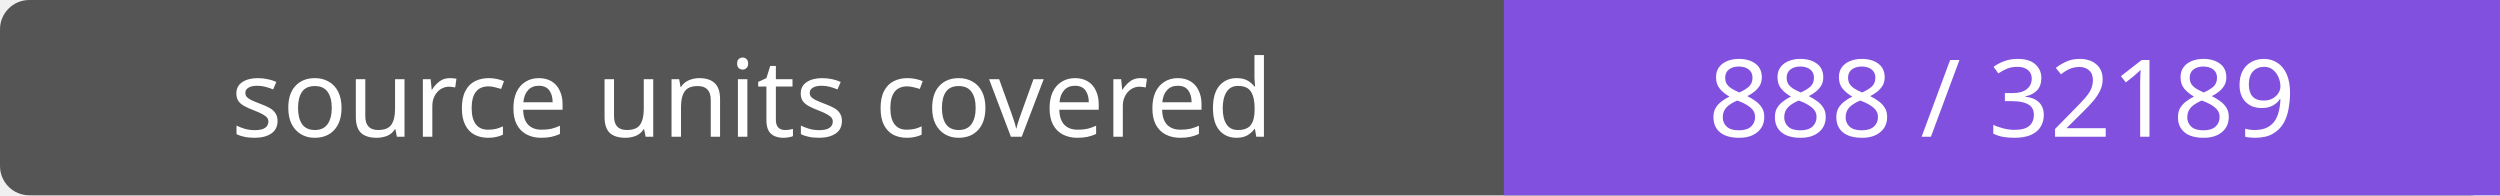
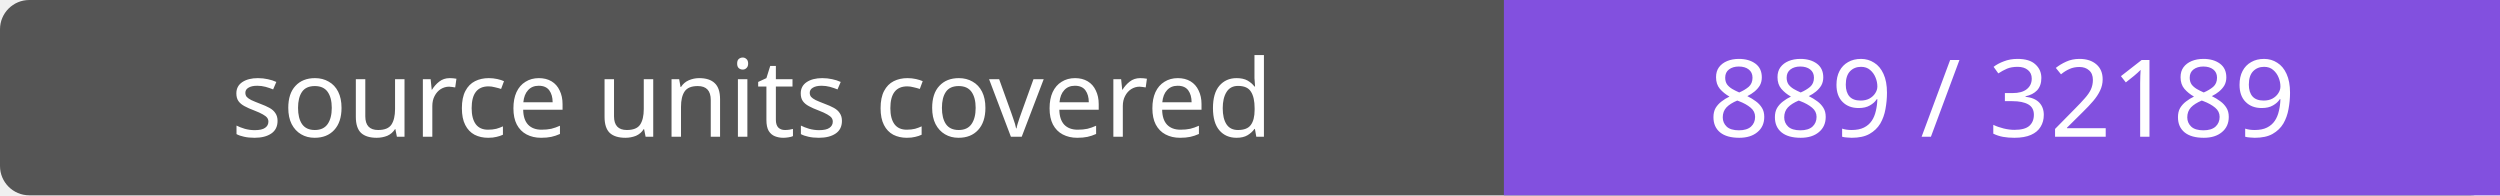
- <svg xmlns="http://www.w3.org/2000/svg" width="256" height="20" role="img" aria-label="source units covered: 888 / 32189">
+ <svg xmlns="http://www.w3.org/2000/svg" width="256" height="20" role="img" aria-label="source units covered: 889 / 32189">
  <rect width="256" height="20" rx="3" fill="#555" />
  <path fill="#8250df" d="M154 0h102v20H154z" />
  <g fill="#fff" text-anchor="middle" font-family="Verdana,sans-serif" font-size="11">
    <text x="77.0" y="14">source units covered</text>
-     <text x="205.0" y="14">888 / 32189</text>
+     <text x="205.0" y="14">889 / 32189</text>
  </g>
</svg>
